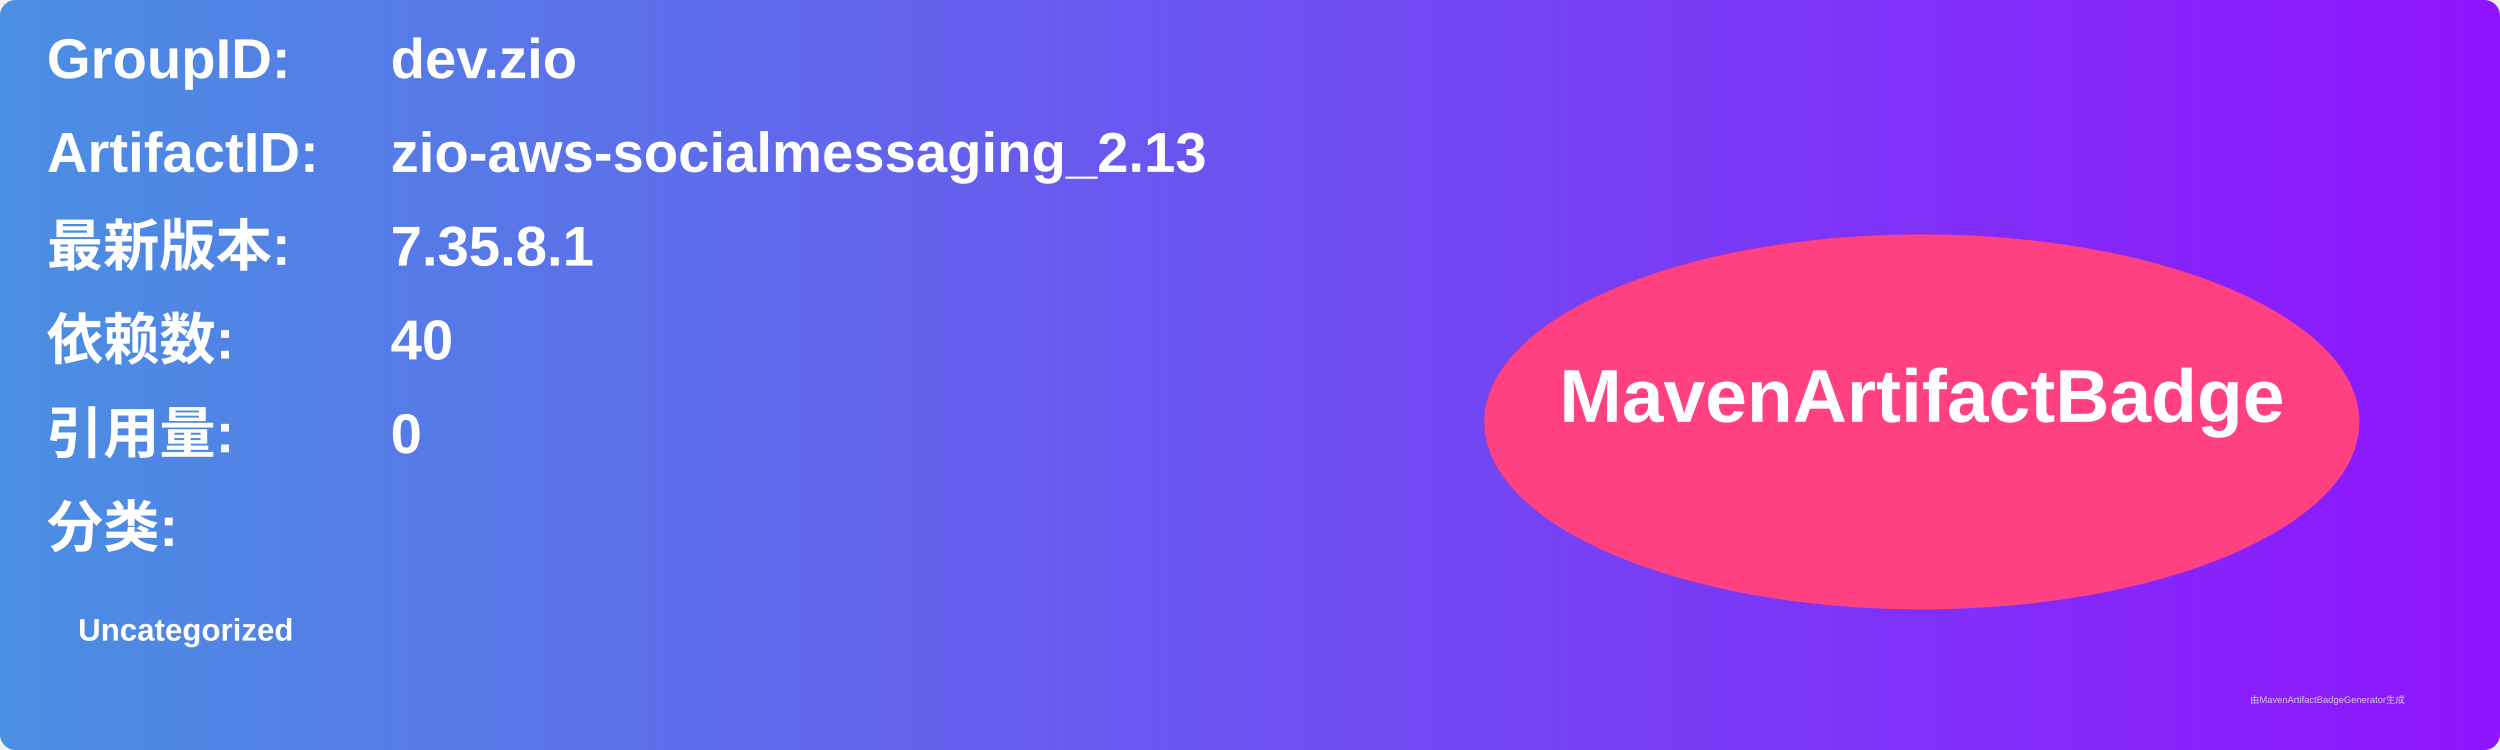
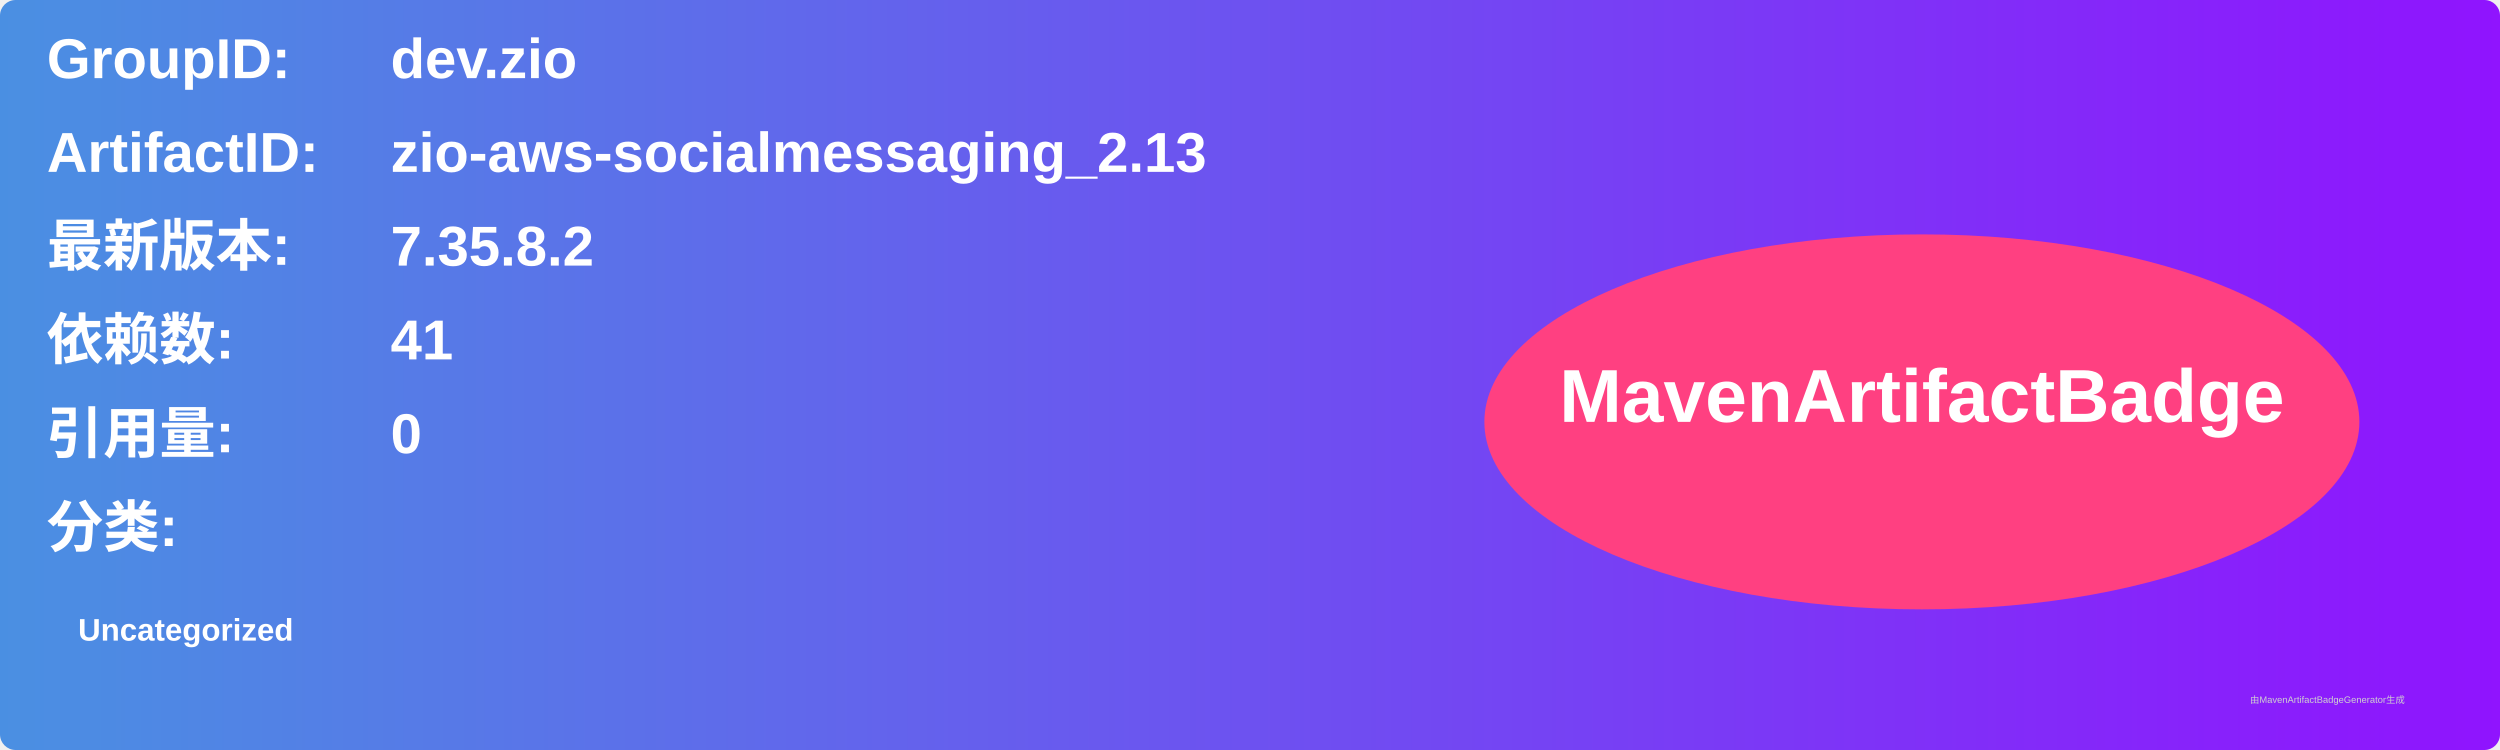
<svg xmlns="http://www.w3.org/2000/svg" width="800" height="240" viewBox="0 0 800 240">
  <linearGradient id="grad" x1="0%" y1="0%" x2="100%" y2="0%">
    <stop offset="0%" stop-color="#4a90e2" />
    <stop offset="100%" stop-color="#9013fe" />
  </linearGradient>
  <rect width="100%" height="100%" rx="5" ry="5" fill="url(#grad)" />
  <g transform="translate(15, 15)">
    <text x="0" y="10" font-family="Arial" font-size="18" fill="white" font-weight="bold" width="260">GroupID:</text>
    <text x="110" y="10" font-family="Arial" font-size="18" fill="white" font-weight="bold" width="460">dev.zio</text>
    <text x="0" y="40" font-family="Arial" font-size="18" fill="white" font-weight="bold" width="260">ArtifactID:</text>
    <text x="110" y="40" font-family="Arial" font-size="18" fill="white" font-weight="bold" width="460">zio-aws-socialmessaging_2.13</text>
    <text x="0" y="70" font-family="Arial" font-size="18" fill="white" font-weight="bold">最新版本:</text>
    <text x="110" y="70" font-family="Arial" font-size="18" fill="white" font-weight="bold">
-       <tspan font-weight="bold">7.35.8.1</tspan>
+       <tspan font-weight="bold">7.35.8.2</tspan>
    </text>
    <text x="0" y="100" font-family="Arial" font-size="18" fill="white" font-weight="bold">依赖数: </text>
    <text x="110" y="100" font-family="Arial" font-size="18" fill="white">
-       <tspan font-weight="bold">40</tspan>
+       <tspan font-weight="bold">41</tspan>
    </text>
    <text x="0" y="130" font-family="Arial" font-size="18" fill="white" font-weight="bold">引用量: </text>
    <text x="110" y="130" font-family="Arial" font-size="18" fill="white">
      <tspan font-weight="bold">0</tspan>
    </text>
    <text x="0" y="160" font-family="Arial" font-size="18" fill="white" font-weight="bold">分类:</text>
    <text x="10" y="190" font-family="Arial" font-size="10" fill="white">
      <tspan font-weight="bold">Uncategorized</tspan>
    </text>
    <ellipse cx="600" cy="120" rx="140" ry="60" fill="#ff4081" />
    <text x="600" y="120" text-anchor="middle" font-family="Arial" font-size="24" fill="white" font-weight="bold">MavenArtifactBadge</text>
  </g>
  <text x="720" y="225" font-family="Arial" font-size="3" fill="#d0d0d0">由MavenArtifactBadgeGenerator生成</text>
</svg>
